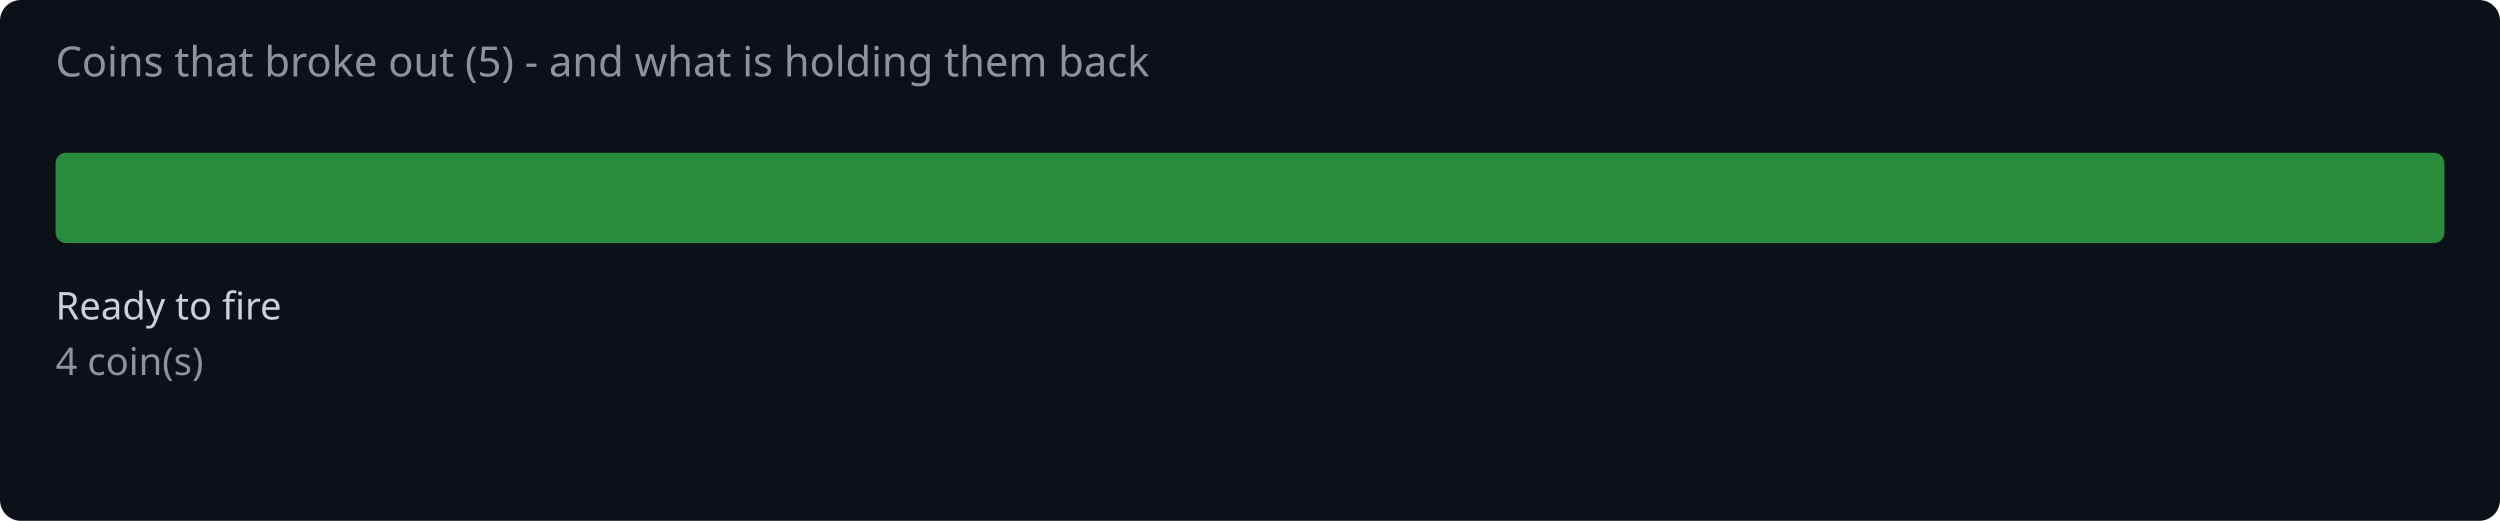
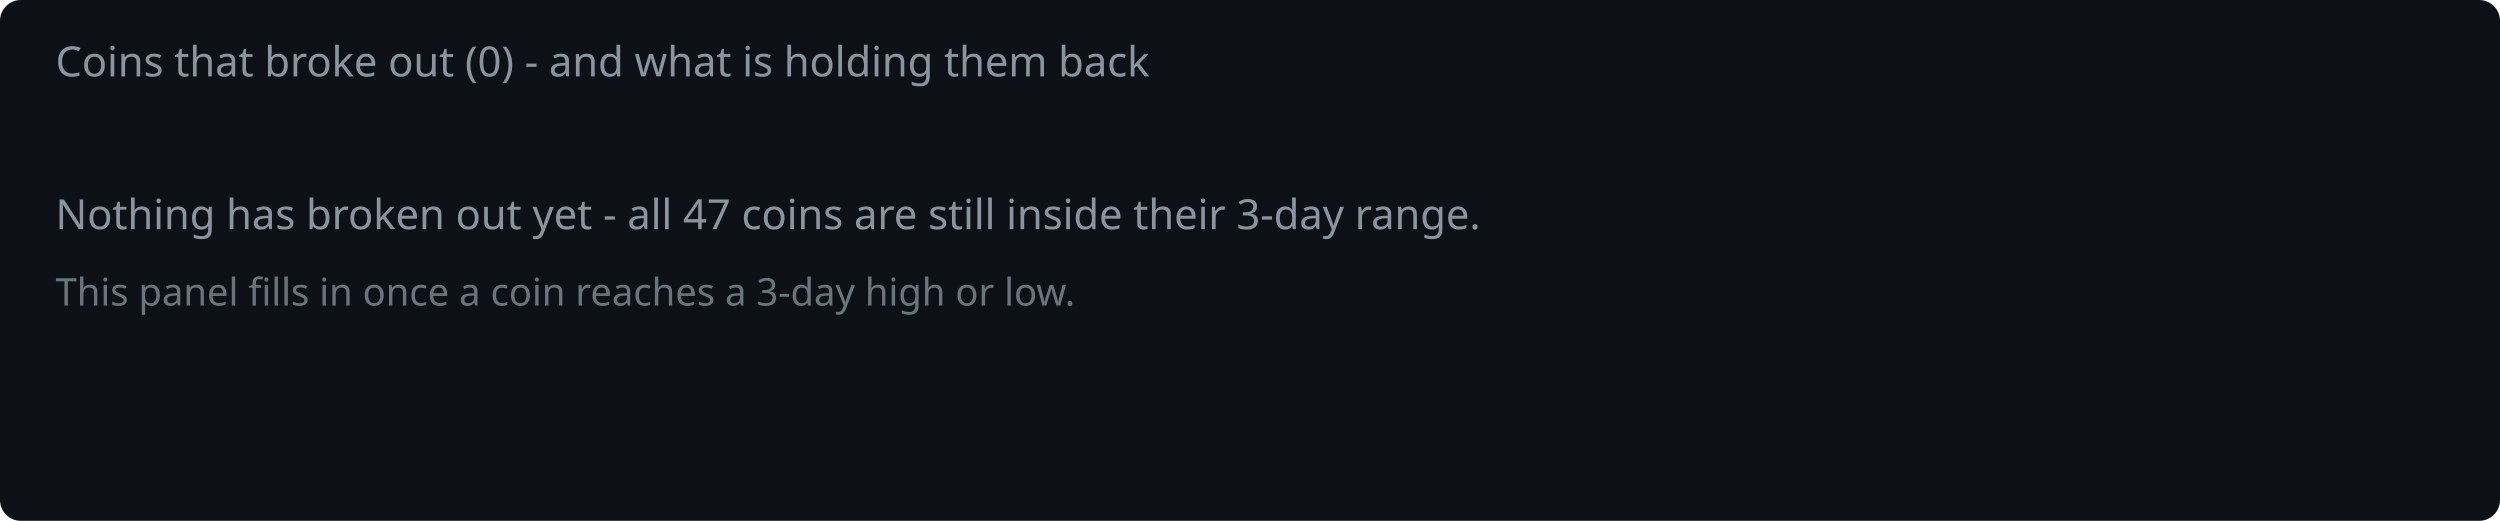
<svg xmlns="http://www.w3.org/2000/svg" width="720" height="150" viewBox="0 0 720 150">
  <rect width="720" height="150" fill="#0d1117" rx="6" />
-   <text x="16" y="22" fill="#8b949e" font-family="system-ui,sans-serif" font-size="12">Coins that broke out (5) - and what is holding them back</text>
-   <rect x="16.0" y="44" width="688.0" height="26" rx="3" fill="#2ea043" opacity="0.85" />
-   <text x="16.0" y="92" fill="#c9d1d9" font-family="system-ui,sans-serif" font-size="11">Ready to fire</text>
-   <text x="16.0" y="108" fill="#8b949e" font-family="system-ui,sans-serif" font-size="11">4 coin(s)</text>
+   <text x="16" y="22" fill="#8b949e" font-family="system-ui,sans-serif" font-size="12">Coins that broke out (0) - and what is holding them back</text>
+   <text x="16" y="66" fill="#8b949e" font-family="system-ui,sans-serif" font-size="12">Nothing has broken out yet - all 47 coins are still inside their 3-day range.</text>
+   <text x="16" y="88" fill="#8b949e" font-family="system-ui,sans-serif" font-size="11" opacity="0.75">This panel fills in once a coin reaches a 3-day high or low.</text>
</svg>
